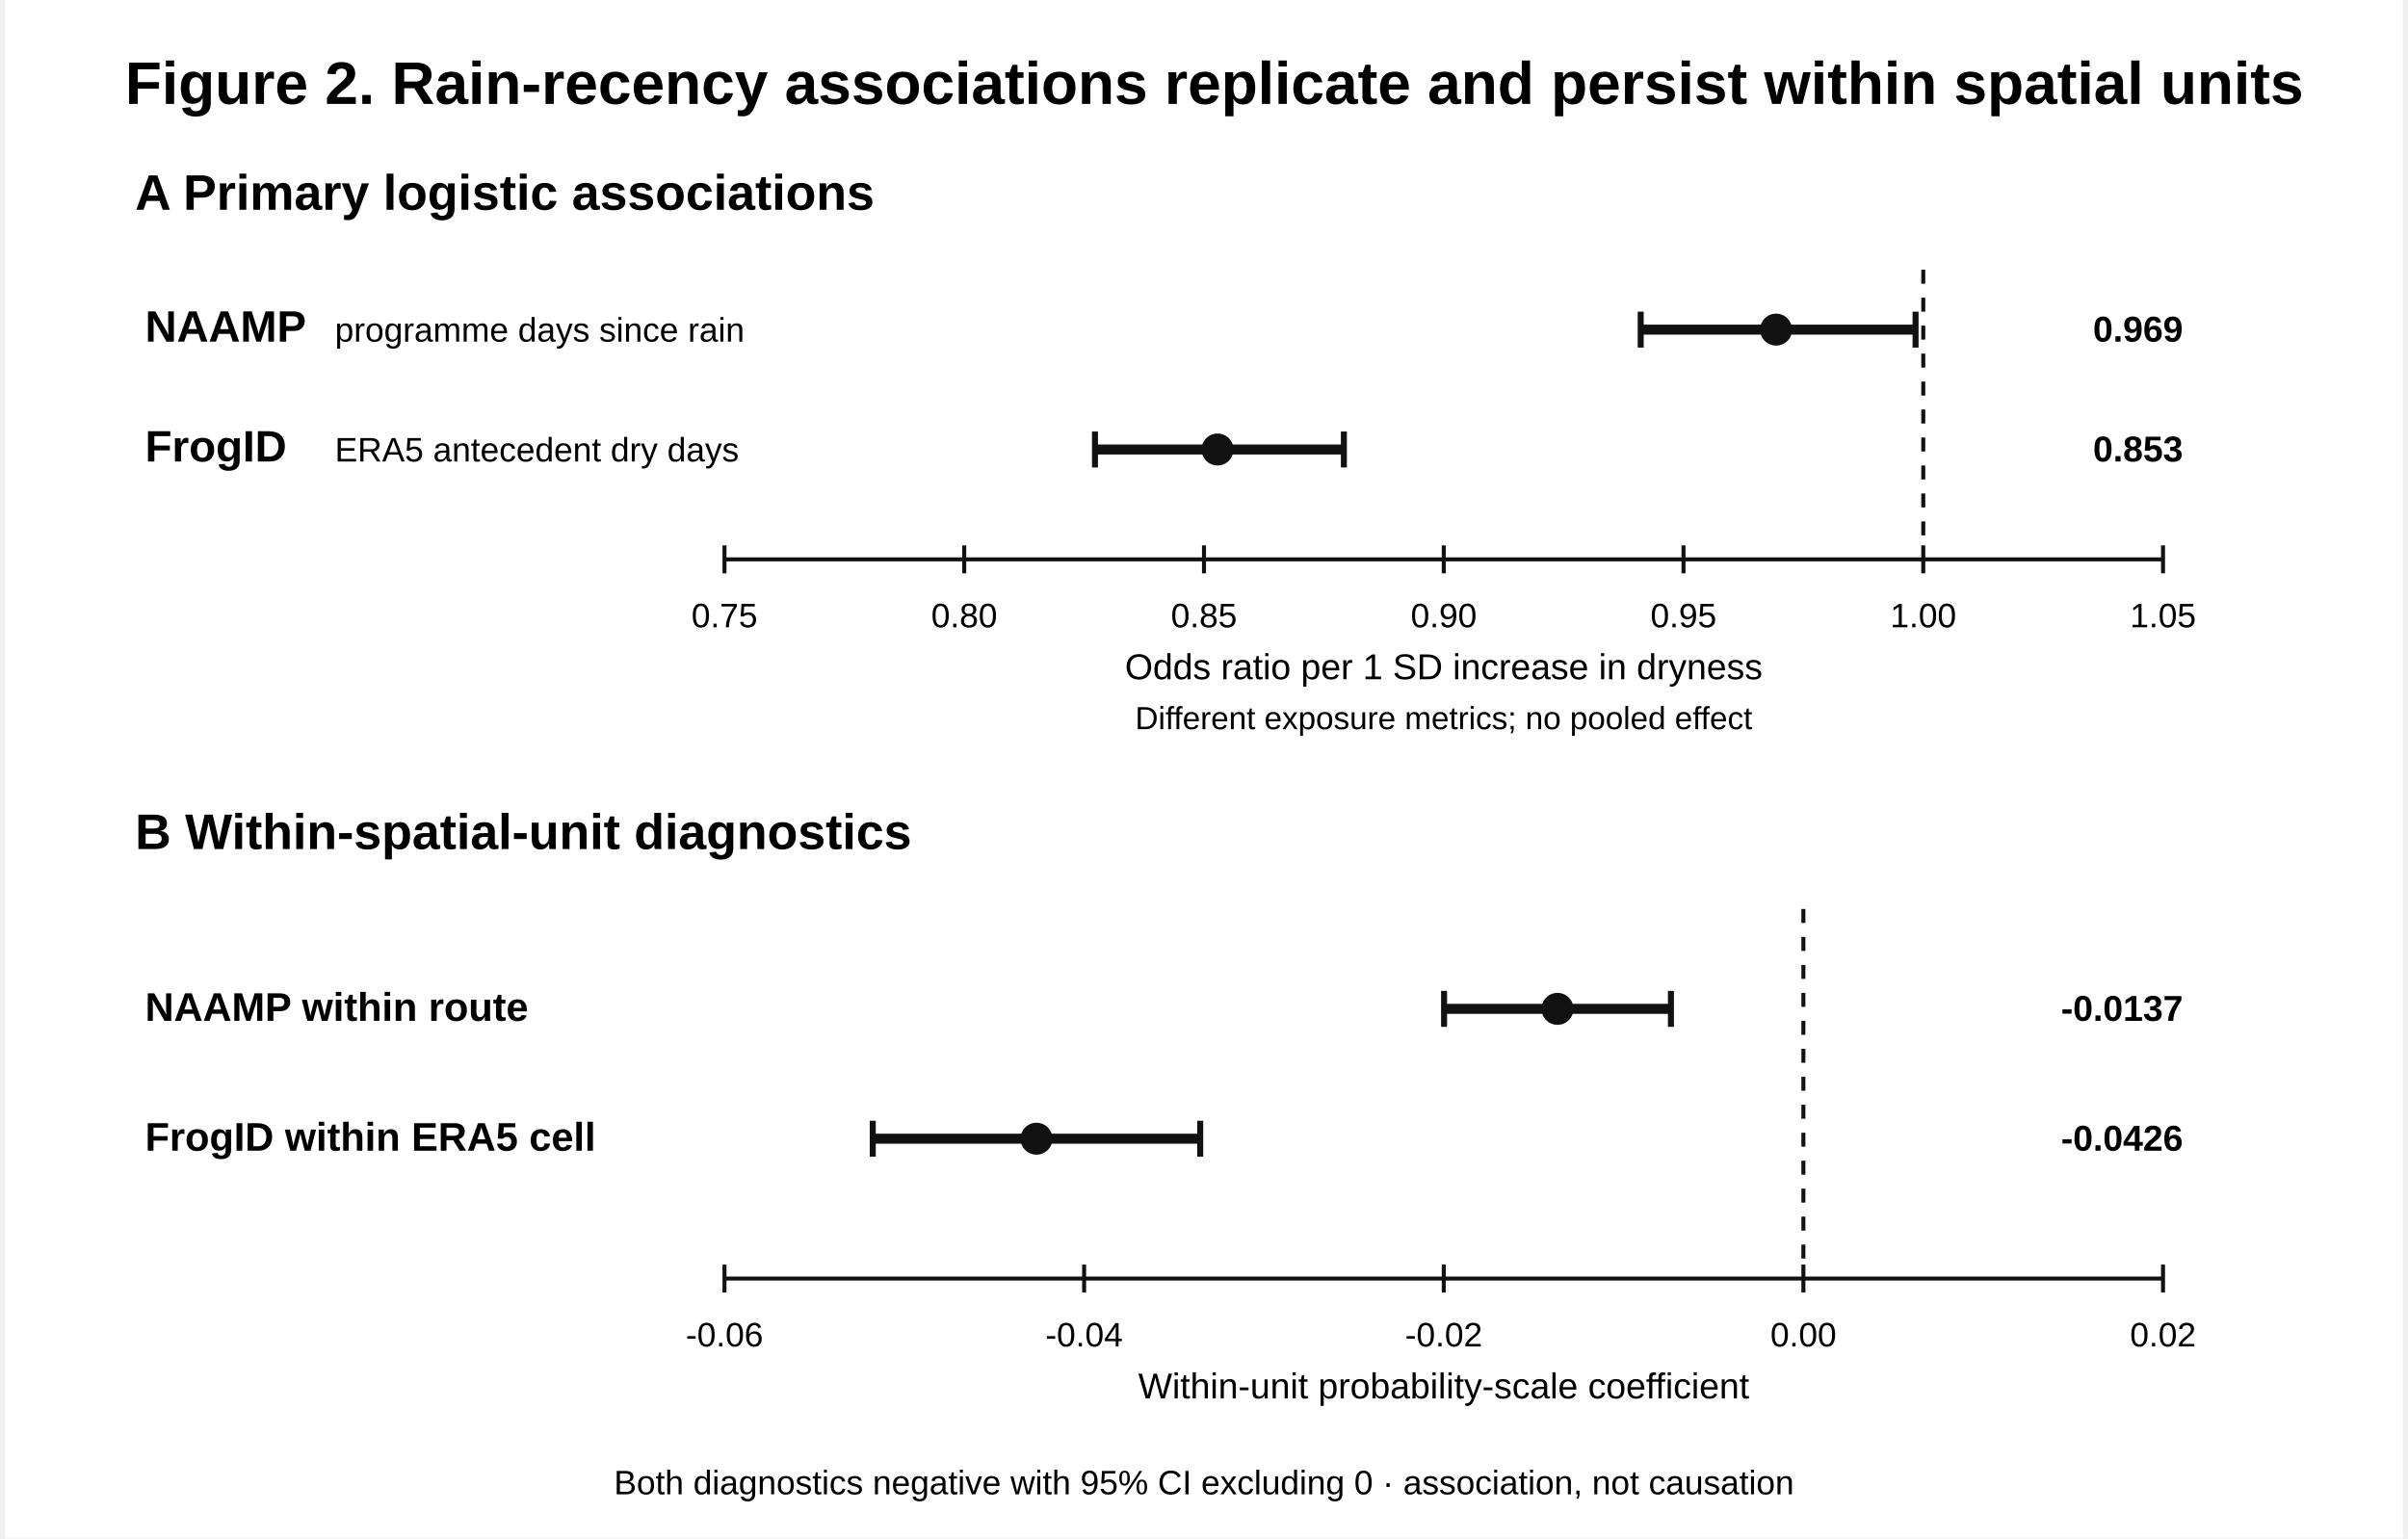
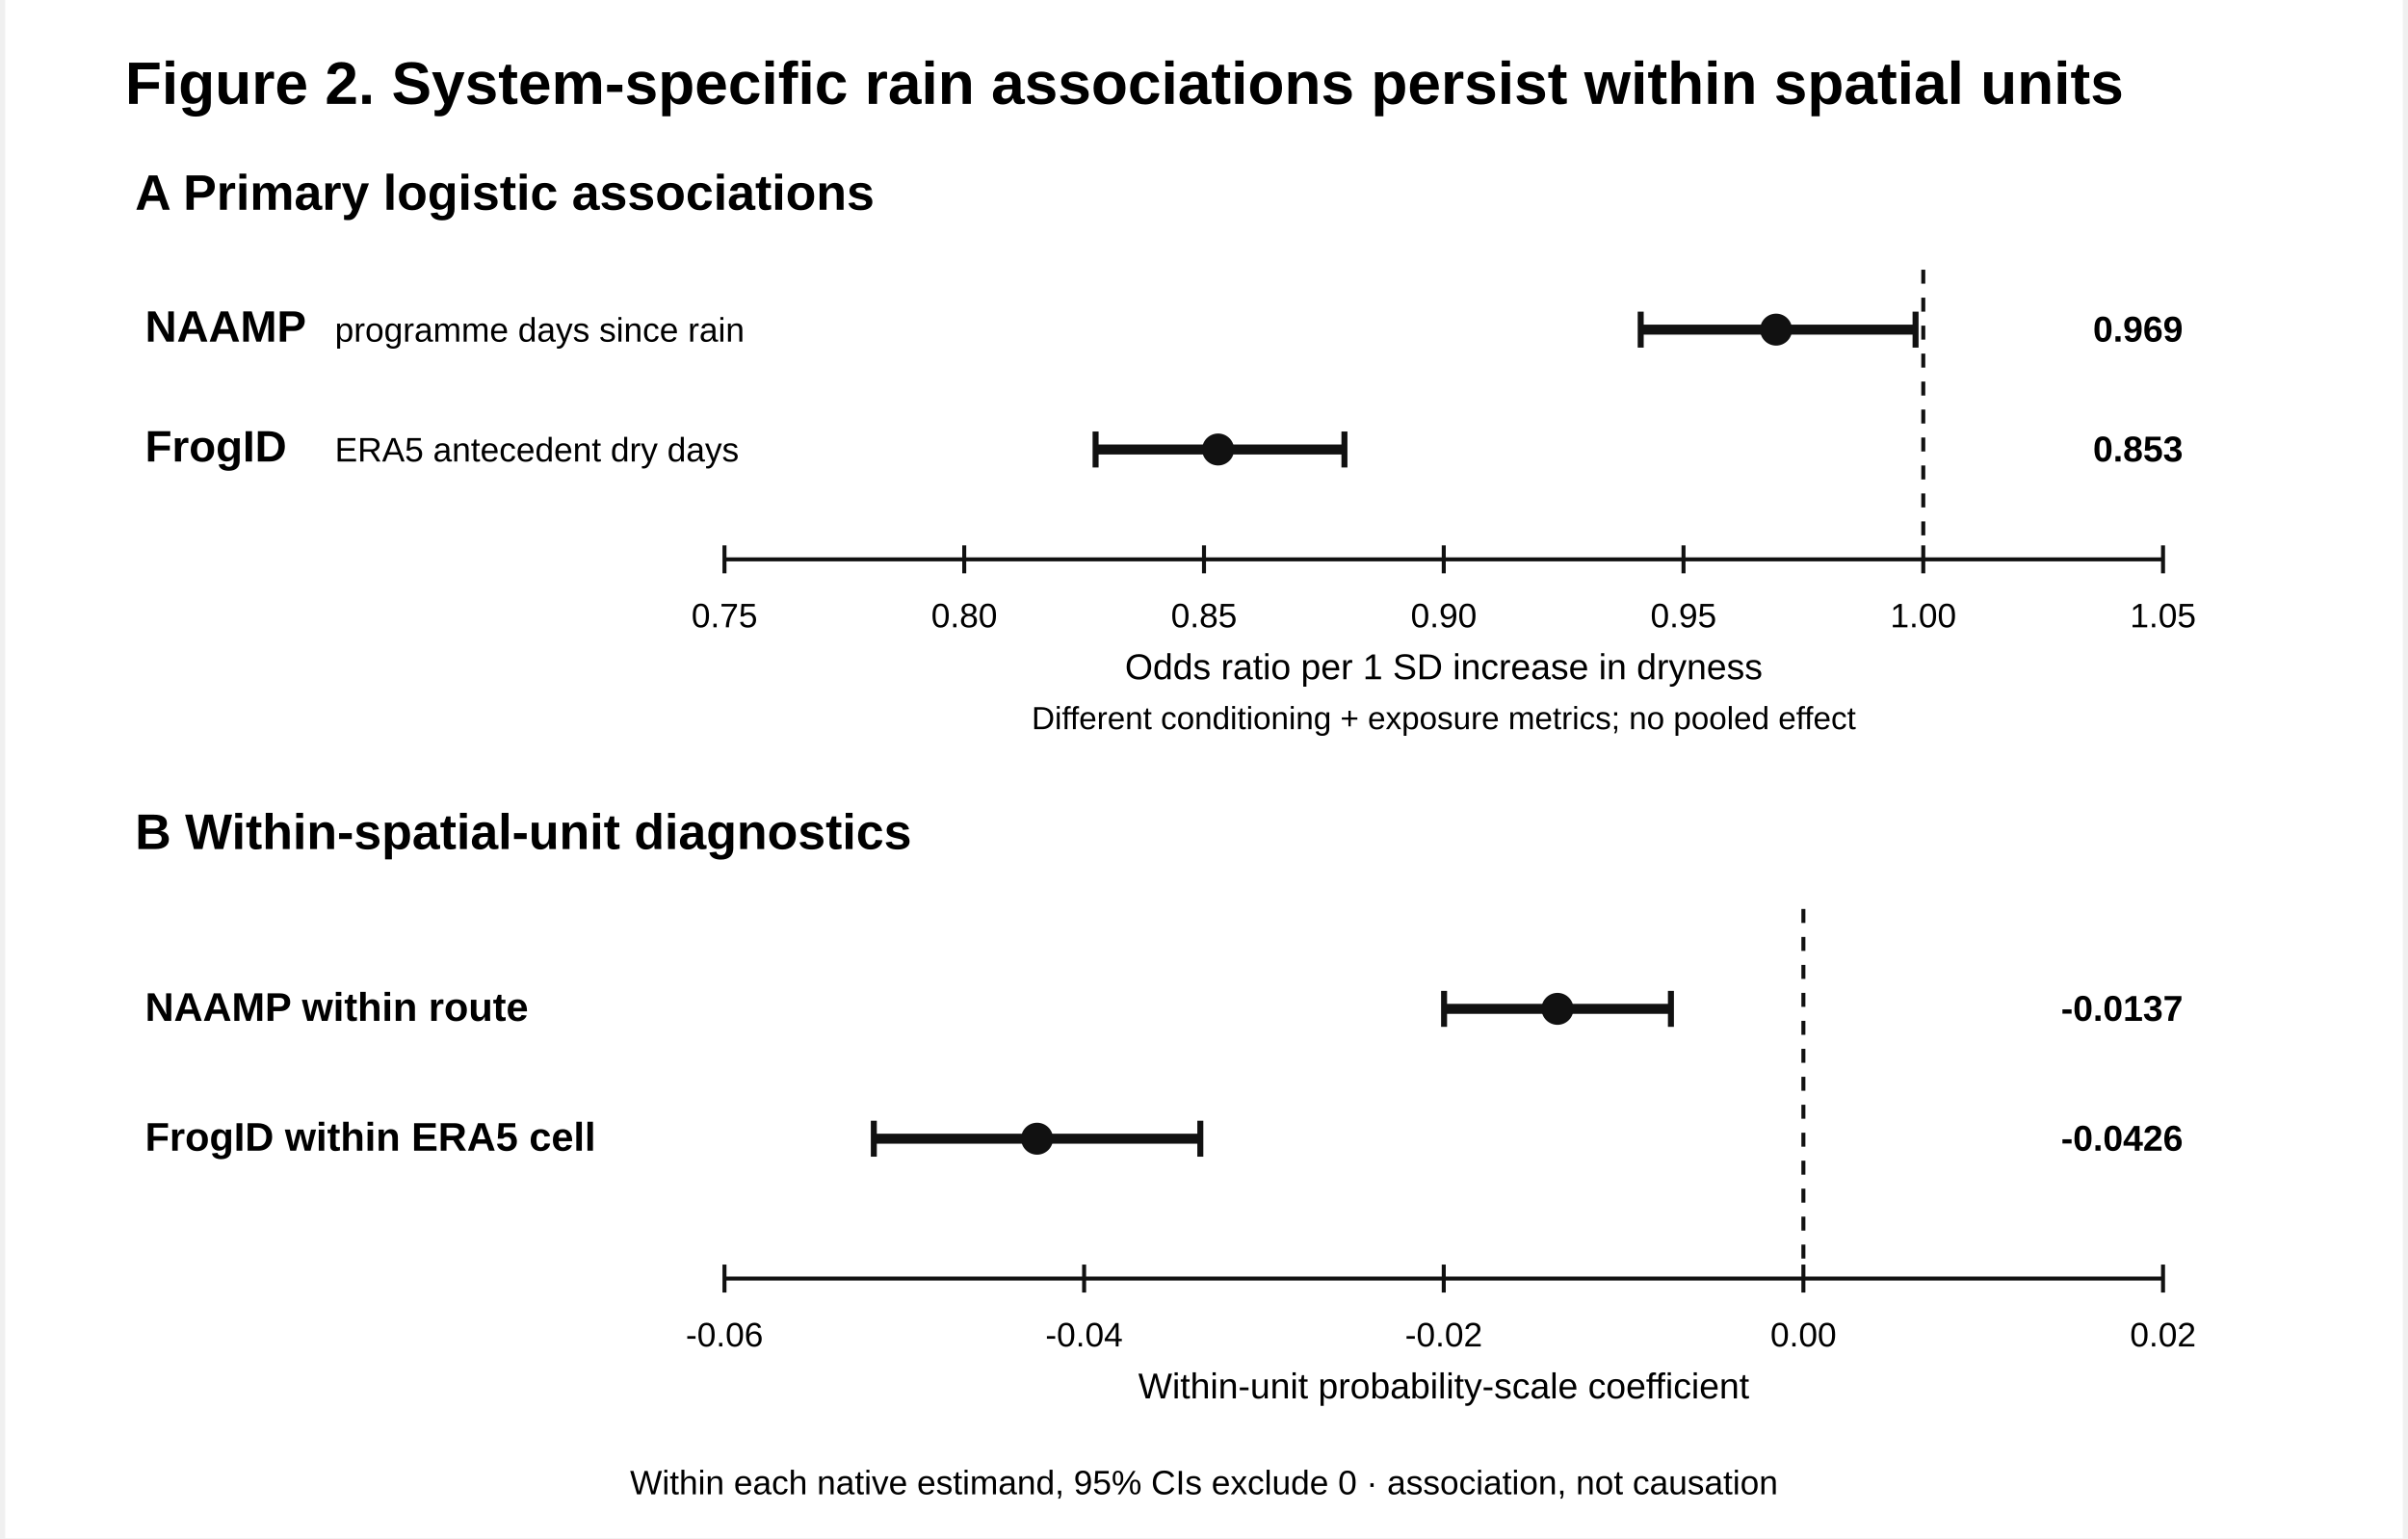
<svg xmlns="http://www.w3.org/2000/svg" width="180mm" height="115mm" viewBox="0 0 1200 770">
  <rect width="1200" height="770" fill="white" />
-   <text x="60" y="52" text-anchor="start" style="font-family:Arial,Helvetica,sans-serif;font-size:30px;font-weight:bold;">Figure 2. Rain-recency associations replicate and persist within spatial units</text>
+   <text x="60" y="52" text-anchor="start" style="font-family:Arial,Helvetica,sans-serif;font-size:30px;font-weight:bold;">Figure 2. System-specific rain associations persist within spatial units</text>
  <text x="65" y="105" text-anchor="start" style="font-family:Arial,Helvetica,sans-serif;font-size:25px;font-weight:bold;">A  Primary logistic associations</text>
  <line x1="360" y1="280" x2="1080" y2="280" stroke="#111" stroke-width="2" />
  <line x1="360.0" y1="273" x2="360.0" y2="287" stroke="#111" stroke-width="2" />
  <text x="360.0" y="314" text-anchor="middle" style="font-family:Arial,Helvetica,sans-serif;font-size:17px;font-weight:normal;">0.75</text>
  <line x1="480" y1="273" x2="480" y2="287" stroke="#111" stroke-width="2" />
  <text x="480" y="314" text-anchor="middle" style="font-family:Arial,Helvetica,sans-serif;font-size:17px;font-weight:normal;">0.80</text>
  <line x1="600" y1="273" x2="600" y2="287" stroke="#111" stroke-width="2" />
  <text x="600" y="314" text-anchor="middle" style="font-family:Arial,Helvetica,sans-serif;font-size:17px;font-weight:normal;">0.85</text>
  <line x1="720.0" y1="273" x2="720.0" y2="287" stroke="#111" stroke-width="2" />
  <text x="720.0" y="314" text-anchor="middle" style="font-family:Arial,Helvetica,sans-serif;font-size:17px;font-weight:normal;">0.90</text>
  <line x1="840" y1="273" x2="840" y2="287" stroke="#111" stroke-width="2" />
  <text x="840" y="314" text-anchor="middle" style="font-family:Arial,Helvetica,sans-serif;font-size:17px;font-weight:normal;">0.95</text>
  <line x1="960.0" y1="273" x2="960.0" y2="287" stroke="#111" stroke-width="2" />
  <text x="960.0" y="314" text-anchor="middle" style="font-family:Arial,Helvetica,sans-serif;font-size:17px;font-weight:normal;">1.00</text>
  <line x1="1080.0" y1="273" x2="1080.0" y2="287" stroke="#111" stroke-width="2" />
  <text x="1080.0" y="314" text-anchor="middle" style="font-family:Arial,Helvetica,sans-serif;font-size:17px;font-weight:normal;">1.05</text>
  <line x1="960.0" y1="135" x2="960.0" y2="270" stroke="#111" stroke-width="2" stroke-dasharray="7 7" />
  <text x="70" y="171" text-anchor="start" style="font-family:Arial,Helvetica,sans-serif;font-size:22px;font-weight:bold;">NAAMP</text>
  <text x="165" y="171" text-anchor="start" style="font-family:Arial,Helvetica,sans-serif;font-size:17px;font-weight:normal;">programme days since rain</text>
  <line x1="818.574" y1="165" x2="956.14" y2="165" stroke="#111" stroke-width="5" />
  <line x1="818.574" y1="156" x2="818.574" y2="174" stroke="#111" stroke-width="3" />
  <line x1="956.14" y1="156" x2="956.14" y2="174" stroke="#111" stroke-width="3" />
  <circle cx="886.34" cy="165" r="8" fill="#111" />
  <text x="1090" y="171" text-anchor="end" style="font-family:Arial,Helvetica,sans-serif;font-size:18px;font-weight:bold;">0.969</text>
  <text x="70" y="231" text-anchor="start" style="font-family:Arial,Helvetica,sans-serif;font-size:22px;font-weight:bold;">FrogID</text>
  <text x="165" y="231" text-anchor="start" style="font-family:Arial,Helvetica,sans-serif;font-size:17px;font-weight:normal;">ERA5 antecedent dry days</text>
-   <line x1="545.433" y1="225" x2="670.01" y2="225" stroke="#111" stroke-width="5" />
-   <line x1="545.433" y1="216" x2="545.433" y2="234" stroke="#111" stroke-width="3" />
-   <line x1="670.01" y1="216" x2="670.01" y2="234" stroke="#111" stroke-width="3" />
-   <circle cx="606.773" cy="225" r="8" fill="#111" />
+   <line x1="545.742" y1="225" x2="670.288" y2="225" stroke="#111" stroke-width="5" />
+   <line x1="545.742" y1="216" x2="545.742" y2="234" stroke="#111" stroke-width="3" />
+   <line x1="670.288" y1="216" x2="670.288" y2="234" stroke="#111" stroke-width="3" />
+   <circle cx="607.068" cy="225" r="8" fill="#111" />
  <text x="1090" y="231" text-anchor="end" style="font-family:Arial,Helvetica,sans-serif;font-size:18px;font-weight:bold;">0.853</text>
  <text x="720" y="340" text-anchor="middle" style="font-family:Arial,Helvetica,sans-serif;font-size:18px;font-weight:normal;">Odds ratio per 1 SD increase in dryness</text>
-   <text x="720" y="365" text-anchor="middle" style="font-family:Arial,Helvetica,sans-serif;font-size:16px;font-weight:normal;">Different exposure metrics; no pooled effect</text>
+   <text x="720" y="365" text-anchor="middle" style="font-family:Arial,Helvetica,sans-serif;font-size:16px;font-weight:normal;">Different conditioning + exposure metrics; no pooled effect</text>
  <text x="65" y="425" text-anchor="start" style="font-family:Arial,Helvetica,sans-serif;font-size:25px;font-weight:bold;">B  Within-spatial-unit diagnostics</text>
  <line x1="360" y1="640" x2="1080" y2="640" stroke="#111" stroke-width="2" />
  <line x1="360.0" y1="633" x2="360.0" y2="647" stroke="#111" stroke-width="2" />
  <text x="360.0" y="674" text-anchor="middle" style="font-family:Arial,Helvetica,sans-serif;font-size:17px;font-weight:normal;">-0.06</text>
  <line x1="540.0" y1="633" x2="540.0" y2="647" stroke="#111" stroke-width="2" />
  <text x="540.0" y="674" text-anchor="middle" style="font-family:Arial,Helvetica,sans-serif;font-size:17px;font-weight:normal;">-0.04</text>
  <line x1="720.0" y1="633" x2="720.0" y2="647" stroke="#111" stroke-width="2" />
  <text x="720.0" y="674" text-anchor="middle" style="font-family:Arial,Helvetica,sans-serif;font-size:17px;font-weight:normal;">-0.02</text>
  <line x1="900.0" y1="633" x2="900.0" y2="647" stroke="#111" stroke-width="2" />
  <text x="900.0" y="674" text-anchor="middle" style="font-family:Arial,Helvetica,sans-serif;font-size:17px;font-weight:normal;">0.00</text>
  <line x1="1080.0" y1="633" x2="1080.0" y2="647" stroke="#111" stroke-width="2" />
  <text x="1080.0" y="674" text-anchor="middle" style="font-family:Arial,Helvetica,sans-serif;font-size:17px;font-weight:normal;">0.02</text>
  <line x1="900.0" y1="455" x2="900.0" y2="630" stroke="#111" stroke-width="2" stroke-dasharray="7 7" />
  <text x="70" y="511" text-anchor="start" style="font-family:Arial,Helvetica,sans-serif;font-size:20px;font-weight:bold;">NAAMP within route</text>
  <line x1="720.157" y1="505" x2="833.699" y2="505" stroke="#111" stroke-width="5" />
  <line x1="720.157" y1="496" x2="720.157" y2="514" stroke="#111" stroke-width="3" />
  <line x1="833.699" y1="496" x2="833.699" y2="514" stroke="#111" stroke-width="3" />
  <circle cx="776.928" cy="505" r="8" fill="#111" />
  <text x="1090" y="511" text-anchor="end" style="font-family:Arial,Helvetica,sans-serif;font-size:18px;font-weight:bold;">-0.0137</text>
  <text x="70" y="576" text-anchor="start" style="font-family:Arial,Helvetica,sans-serif;font-size:20px;font-weight:bold;">FrogID within ERA5 cell</text>
-   <line x1="434.21" y1="570" x2="598.108" y2="570" stroke="#111" stroke-width="5" />
-   <line x1="434.21" y1="561" x2="434.21" y2="579" stroke="#111" stroke-width="3" />
-   <line x1="598.108" y1="561" x2="598.108" y2="579" stroke="#111" stroke-width="3" />
-   <circle cx="516.159" cy="570" r="8" fill="#111" />
+   <line x1="434.743" y1="570" x2="598.161" y2="570" stroke="#111" stroke-width="5" />
+   <line x1="434.743" y1="561" x2="434.743" y2="579" stroke="#111" stroke-width="3" />
+   <line x1="598.161" y1="561" x2="598.161" y2="579" stroke="#111" stroke-width="3" />
+   <circle cx="516.452" cy="570" r="8" fill="#111" />
  <text x="1090" y="576" text-anchor="end" style="font-family:Arial,Helvetica,sans-serif;font-size:18px;font-weight:bold;">-0.0426</text>
  <text x="720" y="700" text-anchor="middle" style="font-family:Arial,Helvetica,sans-serif;font-size:18px;font-weight:normal;">Within-unit probability-scale coefficient</text>
-   <text x="600" y="748" text-anchor="middle" style="font-family:Arial,Helvetica,sans-serif;font-size:17px;font-weight:normal;">Both diagnostics negative with 95% CI excluding 0 · association, not causation</text>
+   <text x="600" y="748" text-anchor="middle" style="font-family:Arial,Helvetica,sans-serif;font-size:17px;font-weight:normal;">Within each native estimand, 95% CIs exclude 0 · association, not causation</text>
</svg>
